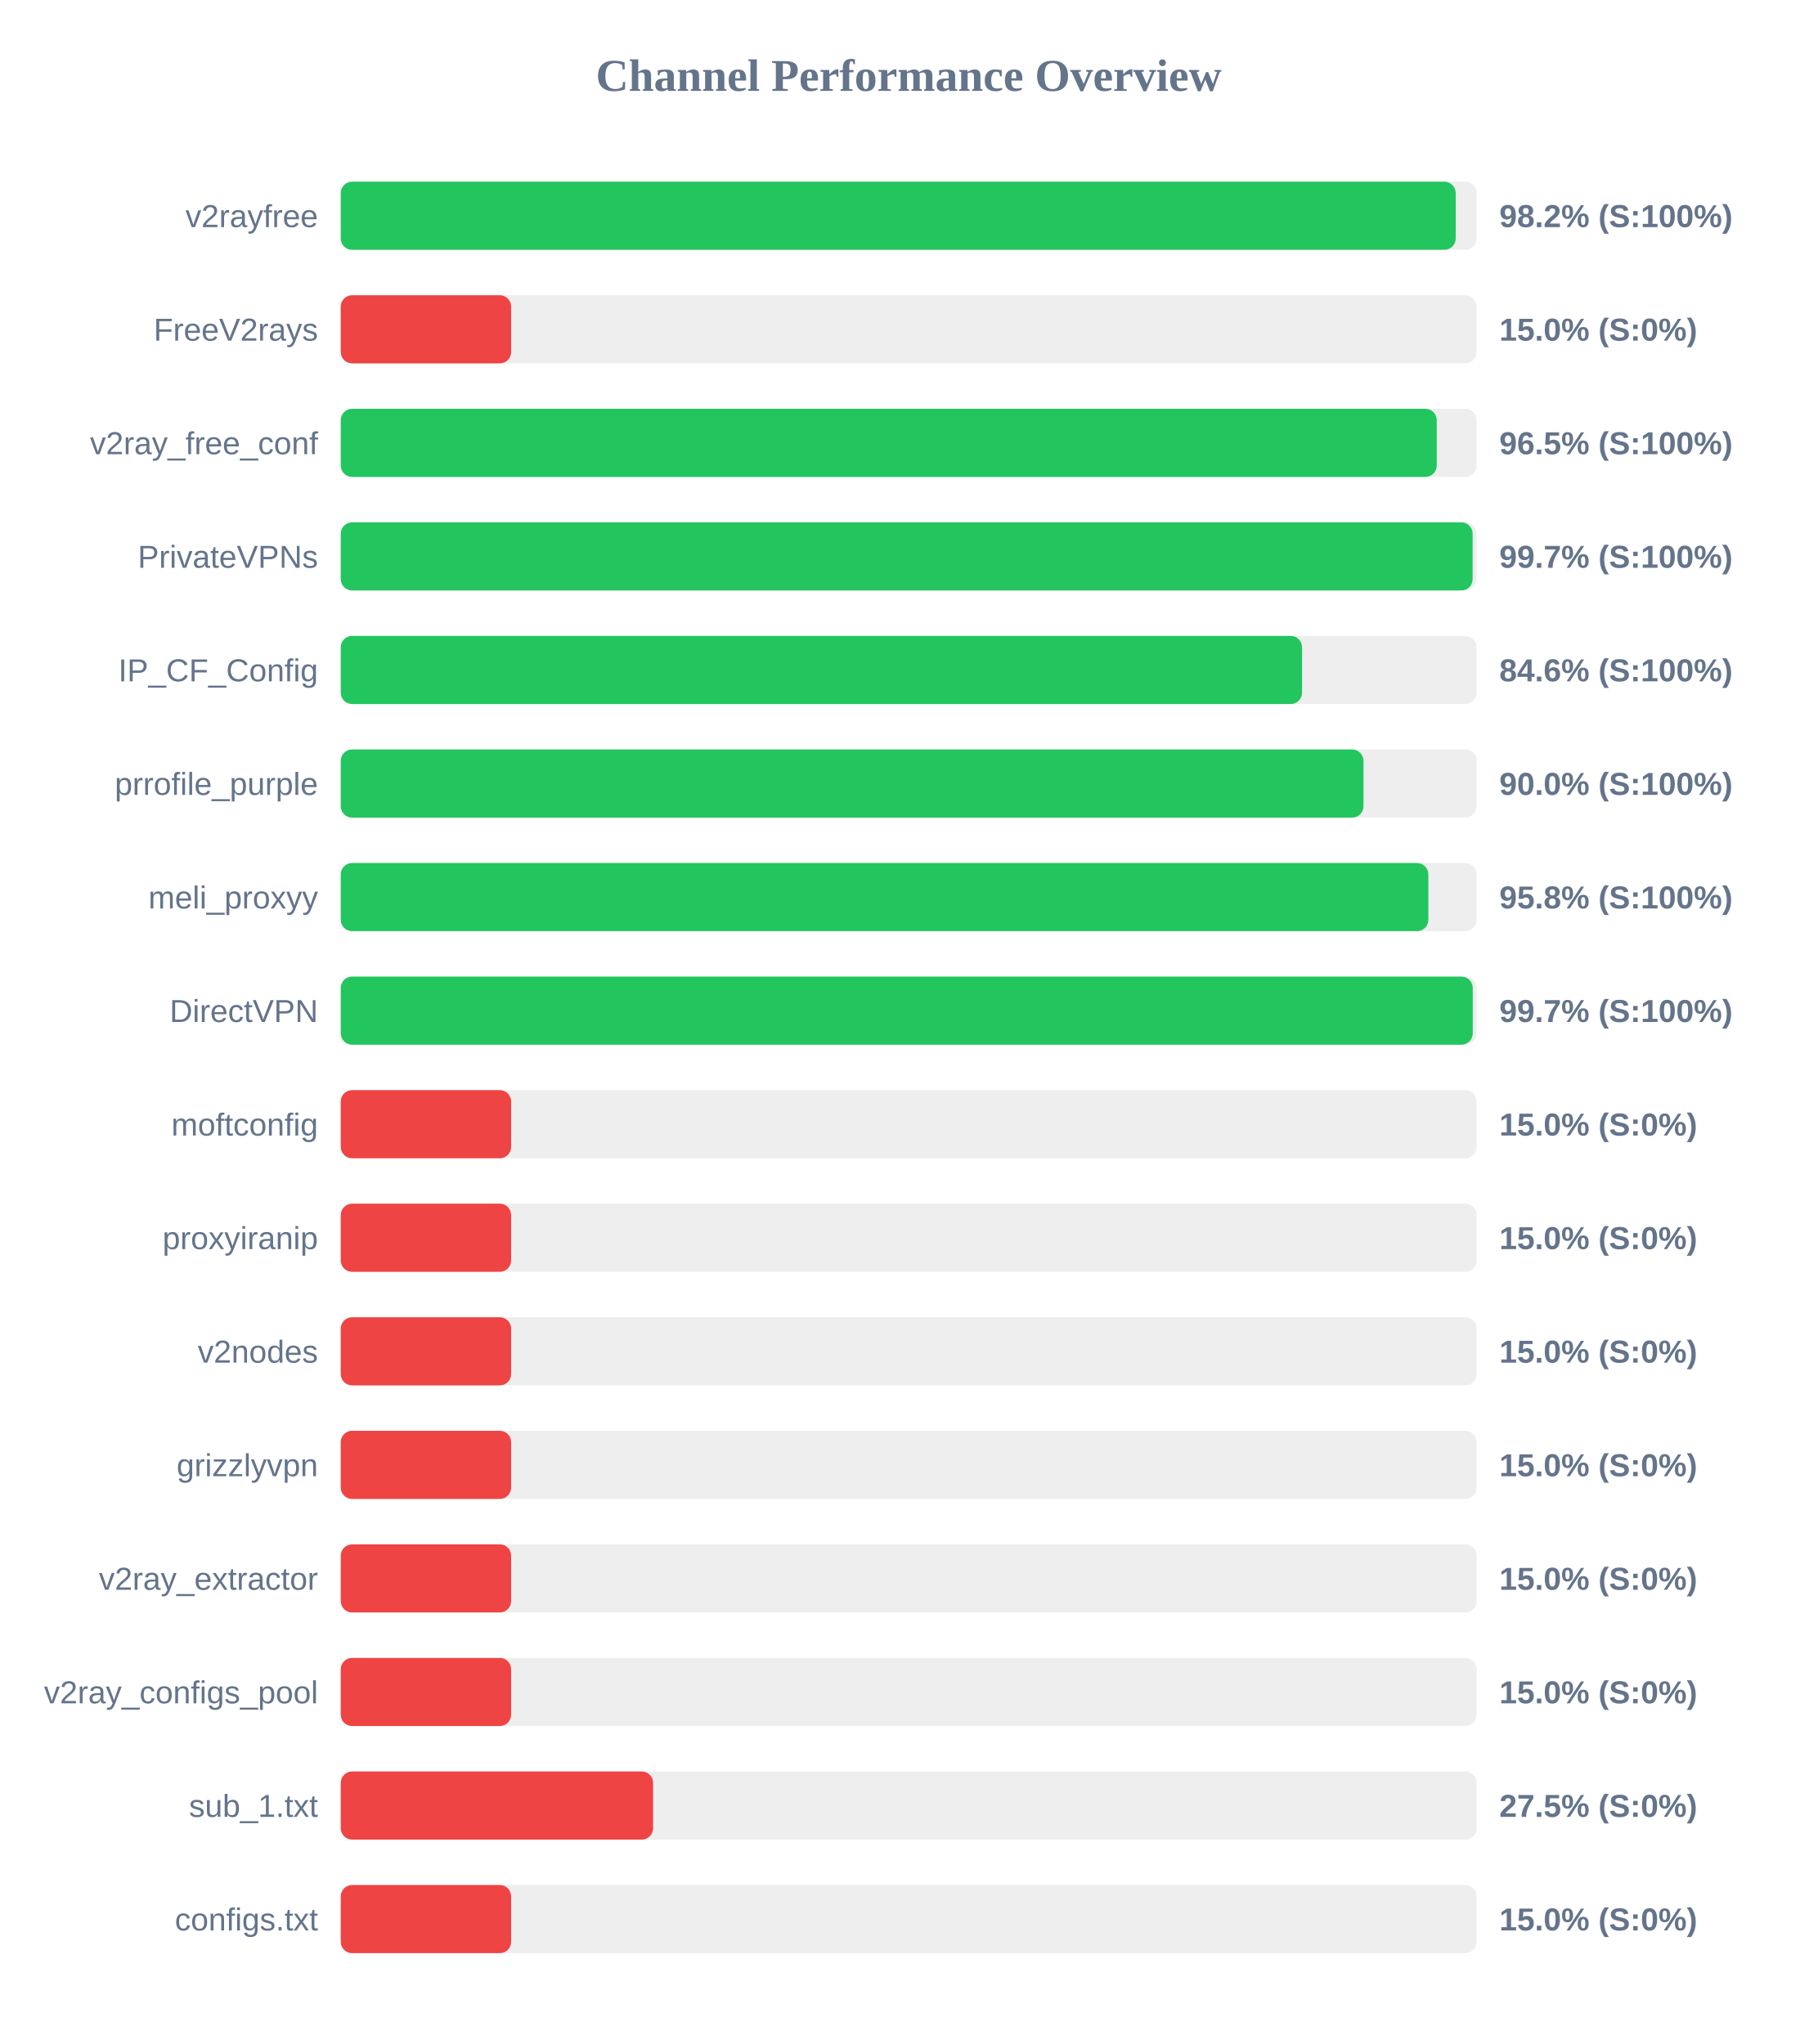
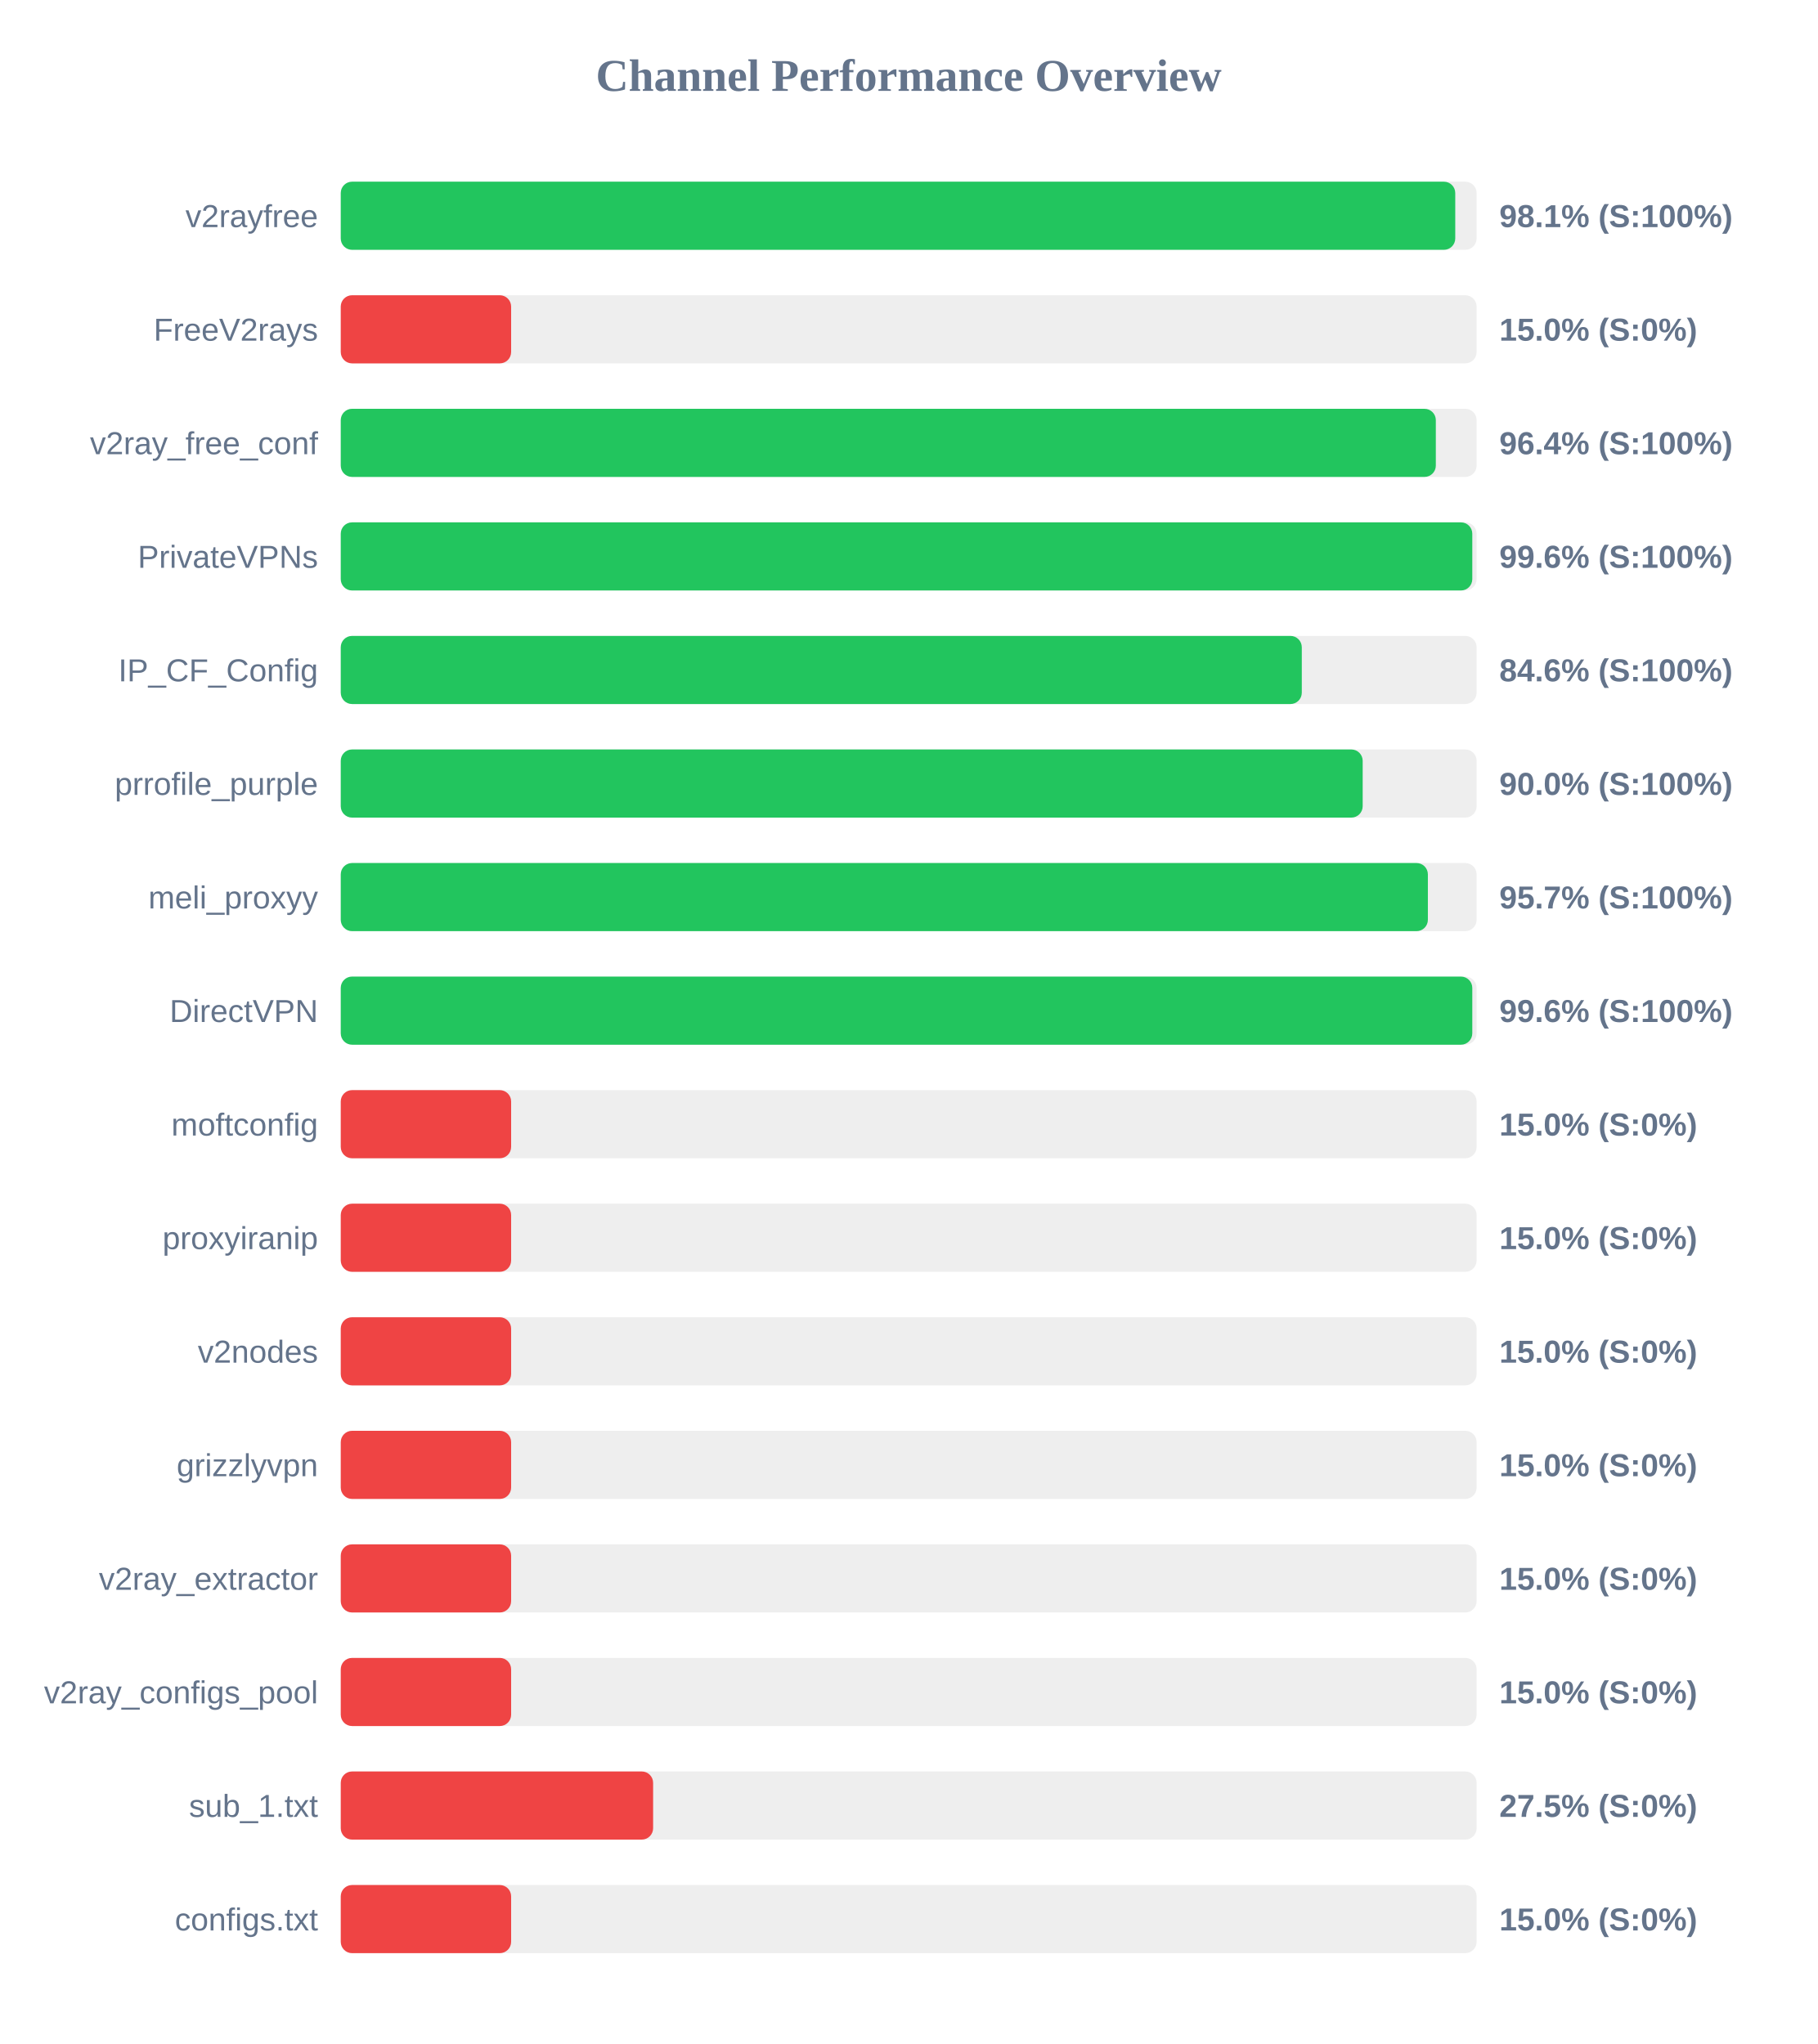
<svg xmlns="http://www.w3.org/2000/svg" width="800" height="900" version="1.1">
  <style>
        .row { font: 14px Arial; fill: #64748b; }
        .score { font: bold 14px Arial; fill: #64748b; }
    </style>
  <text x="400" y="40" text-anchor="middle" font-size="20px" font-weight="bold" fill="#64748b">Channel Performance Overview</text>
  <rect x="150" y="80" width="500" height="30" fill="#eee" rx="5" />
-   <rect x="150" y="80" width="490.8" height="30" fill="#22c55e" rx="5" />
+   <rect x="150" y="80" width="490.6" height="30" fill="#22c55e" rx="5" />
  <text x="140" y="100" text-anchor="end" class="row">v2rayfree</text>
-   <text x="660" y="100" text-anchor="start" class="score">98.2% (S:100%)</text>
+   <text x="660" y="100" text-anchor="start" class="score">98.1% (S:100%)</text>
  <rect x="150" y="130" width="500" height="30" fill="#eee" rx="5" />
  <rect x="150" y="130" width="75.0" height="30" fill="#ef4444" rx="5" />
  <text x="140" y="150" text-anchor="end" class="row">FreeV2rays</text>
  <text x="660" y="150" text-anchor="start" class="score">15.0% (S:0%)</text>
  <rect x="150" y="180" width="500" height="30" fill="#eee" rx="5" />
-   <rect x="150" y="180" width="482.45" height="30" fill="#22c55e" rx="5" />
+   <rect x="150" y="180" width="482.05" height="30" fill="#22c55e" rx="5" />
  <text x="140" y="200" text-anchor="end" class="row">v2ray_free_conf</text>
-   <text x="660" y="200" text-anchor="start" class="score">96.5% (S:100%)</text>
+   <text x="660" y="200" text-anchor="start" class="score">96.4% (S:100%)</text>
  <rect x="150" y="230" width="500" height="30" fill="#eee" rx="5" />
-   <rect x="150" y="230" width="498.25" height="30" fill="#22c55e" rx="5" />
+   <rect x="150" y="230" width="498.1" height="30" fill="#22c55e" rx="5" />
  <text x="140" y="250" text-anchor="end" class="row">PrivateVPNs</text>
-   <text x="660" y="250" text-anchor="start" class="score">99.7% (S:100%)</text>
+   <text x="660" y="250" text-anchor="start" class="score">99.6% (S:100%)</text>
  <rect x="150" y="280" width="500" height="30" fill="#eee" rx="5" />
-   <rect x="150" y="280" width="423.15" height="30" fill="#22c55e" rx="5" />
+   <rect x="150" y="280" width="423.05" height="30" fill="#22c55e" rx="5" />
  <text x="140" y="300" text-anchor="end" class="row">IP_CF_Config</text>
  <text x="660" y="300" text-anchor="start" class="score">84.6% (S:100%)</text>
  <rect x="150" y="330" width="500" height="30" fill="#eee" rx="5" />
-   <rect x="150" y="330" width="450.2" height="30" fill="#22c55e" rx="5" />
+   <rect x="150" y="330" width="449.85" height="30" fill="#22c55e" rx="5" />
  <text x="140" y="350" text-anchor="end" class="row">prrofile_purple</text>
  <text x="660" y="350" text-anchor="start" class="score">90.0% (S:100%)</text>
  <rect x="150" y="380" width="500" height="30" fill="#eee" rx="5" />
-   <rect x="150" y="380" width="478.75" height="30" fill="#22c55e" rx="5" />
+   <rect x="150" y="380" width="478.55" height="30" fill="#22c55e" rx="5" />
  <text x="140" y="400" text-anchor="end" class="row">meli_proxyy</text>
-   <text x="660" y="400" text-anchor="start" class="score">95.8% (S:100%)</text>
+   <text x="660" y="400" text-anchor="start" class="score">95.7% (S:100%)</text>
  <rect x="150" y="430" width="500" height="30" fill="#eee" rx="5" />
-   <rect x="150" y="430" width="498.3" height="30" fill="#22c55e" rx="5" />
+   <rect x="150" y="430" width="498.1" height="30" fill="#22c55e" rx="5" />
  <text x="140" y="450" text-anchor="end" class="row">DirectVPN</text>
-   <text x="660" y="450" text-anchor="start" class="score">99.7% (S:100%)</text>
+   <text x="660" y="450" text-anchor="start" class="score">99.6% (S:100%)</text>
  <rect x="150" y="480" width="500" height="30" fill="#eee" rx="5" />
  <rect x="150" y="480" width="75.0" height="30" fill="#ef4444" rx="5" />
  <text x="140" y="500" text-anchor="end" class="row">moftconfig</text>
  <text x="660" y="500" text-anchor="start" class="score">15.0% (S:0%)</text>
  <rect x="150" y="530" width="500" height="30" fill="#eee" rx="5" />
  <rect x="150" y="530" width="75.0" height="30" fill="#ef4444" rx="5" />
  <text x="140" y="550" text-anchor="end" class="row">proxyiranip</text>
  <text x="660" y="550" text-anchor="start" class="score">15.0% (S:0%)</text>
  <rect x="150" y="580" width="500" height="30" fill="#eee" rx="5" />
  <rect x="150" y="580" width="75.0" height="30" fill="#ef4444" rx="5" />
  <text x="140" y="600" text-anchor="end" class="row">v2nodes</text>
  <text x="660" y="600" text-anchor="start" class="score">15.0% (S:0%)</text>
  <rect x="150" y="630" width="500" height="30" fill="#eee" rx="5" />
  <rect x="150" y="630" width="75.0" height="30" fill="#ef4444" rx="5" />
  <text x="140" y="650" text-anchor="end" class="row">grizzlyvpn</text>
  <text x="660" y="650" text-anchor="start" class="score">15.0% (S:0%)</text>
  <rect x="150" y="680" width="500" height="30" fill="#eee" rx="5" />
  <rect x="150" y="680" width="75.0" height="30" fill="#ef4444" rx="5" />
  <text x="140" y="700" text-anchor="end" class="row">v2ray_extractor</text>
  <text x="660" y="700" text-anchor="start" class="score">15.0% (S:0%)</text>
  <rect x="150" y="730" width="500" height="30" fill="#eee" rx="5" />
  <rect x="150" y="730" width="75.0" height="30" fill="#ef4444" rx="5" />
  <text x="140" y="750" text-anchor="end" class="row">v2ray_configs_pool</text>
  <text x="660" y="750" text-anchor="start" class="score">15.0% (S:0%)</text>
  <rect x="150" y="780" width="500" height="30" fill="#eee" rx="5" />
  <rect x="150" y="780" width="137.5" height="30" fill="#ef4444" rx="5" />
  <text x="140" y="800" text-anchor="end" class="row">sub_1.txt</text>
  <text x="660" y="800" text-anchor="start" class="score">27.5% (S:0%)</text>
  <rect x="150" y="830" width="500" height="30" fill="#eee" rx="5" />
  <rect x="150" y="830" width="75.0" height="30" fill="#ef4444" rx="5" />
  <text x="140" y="850" text-anchor="end" class="row">configs.txt</text>
  <text x="660" y="850" text-anchor="start" class="score">15.0% (S:0%)</text>
</svg>
